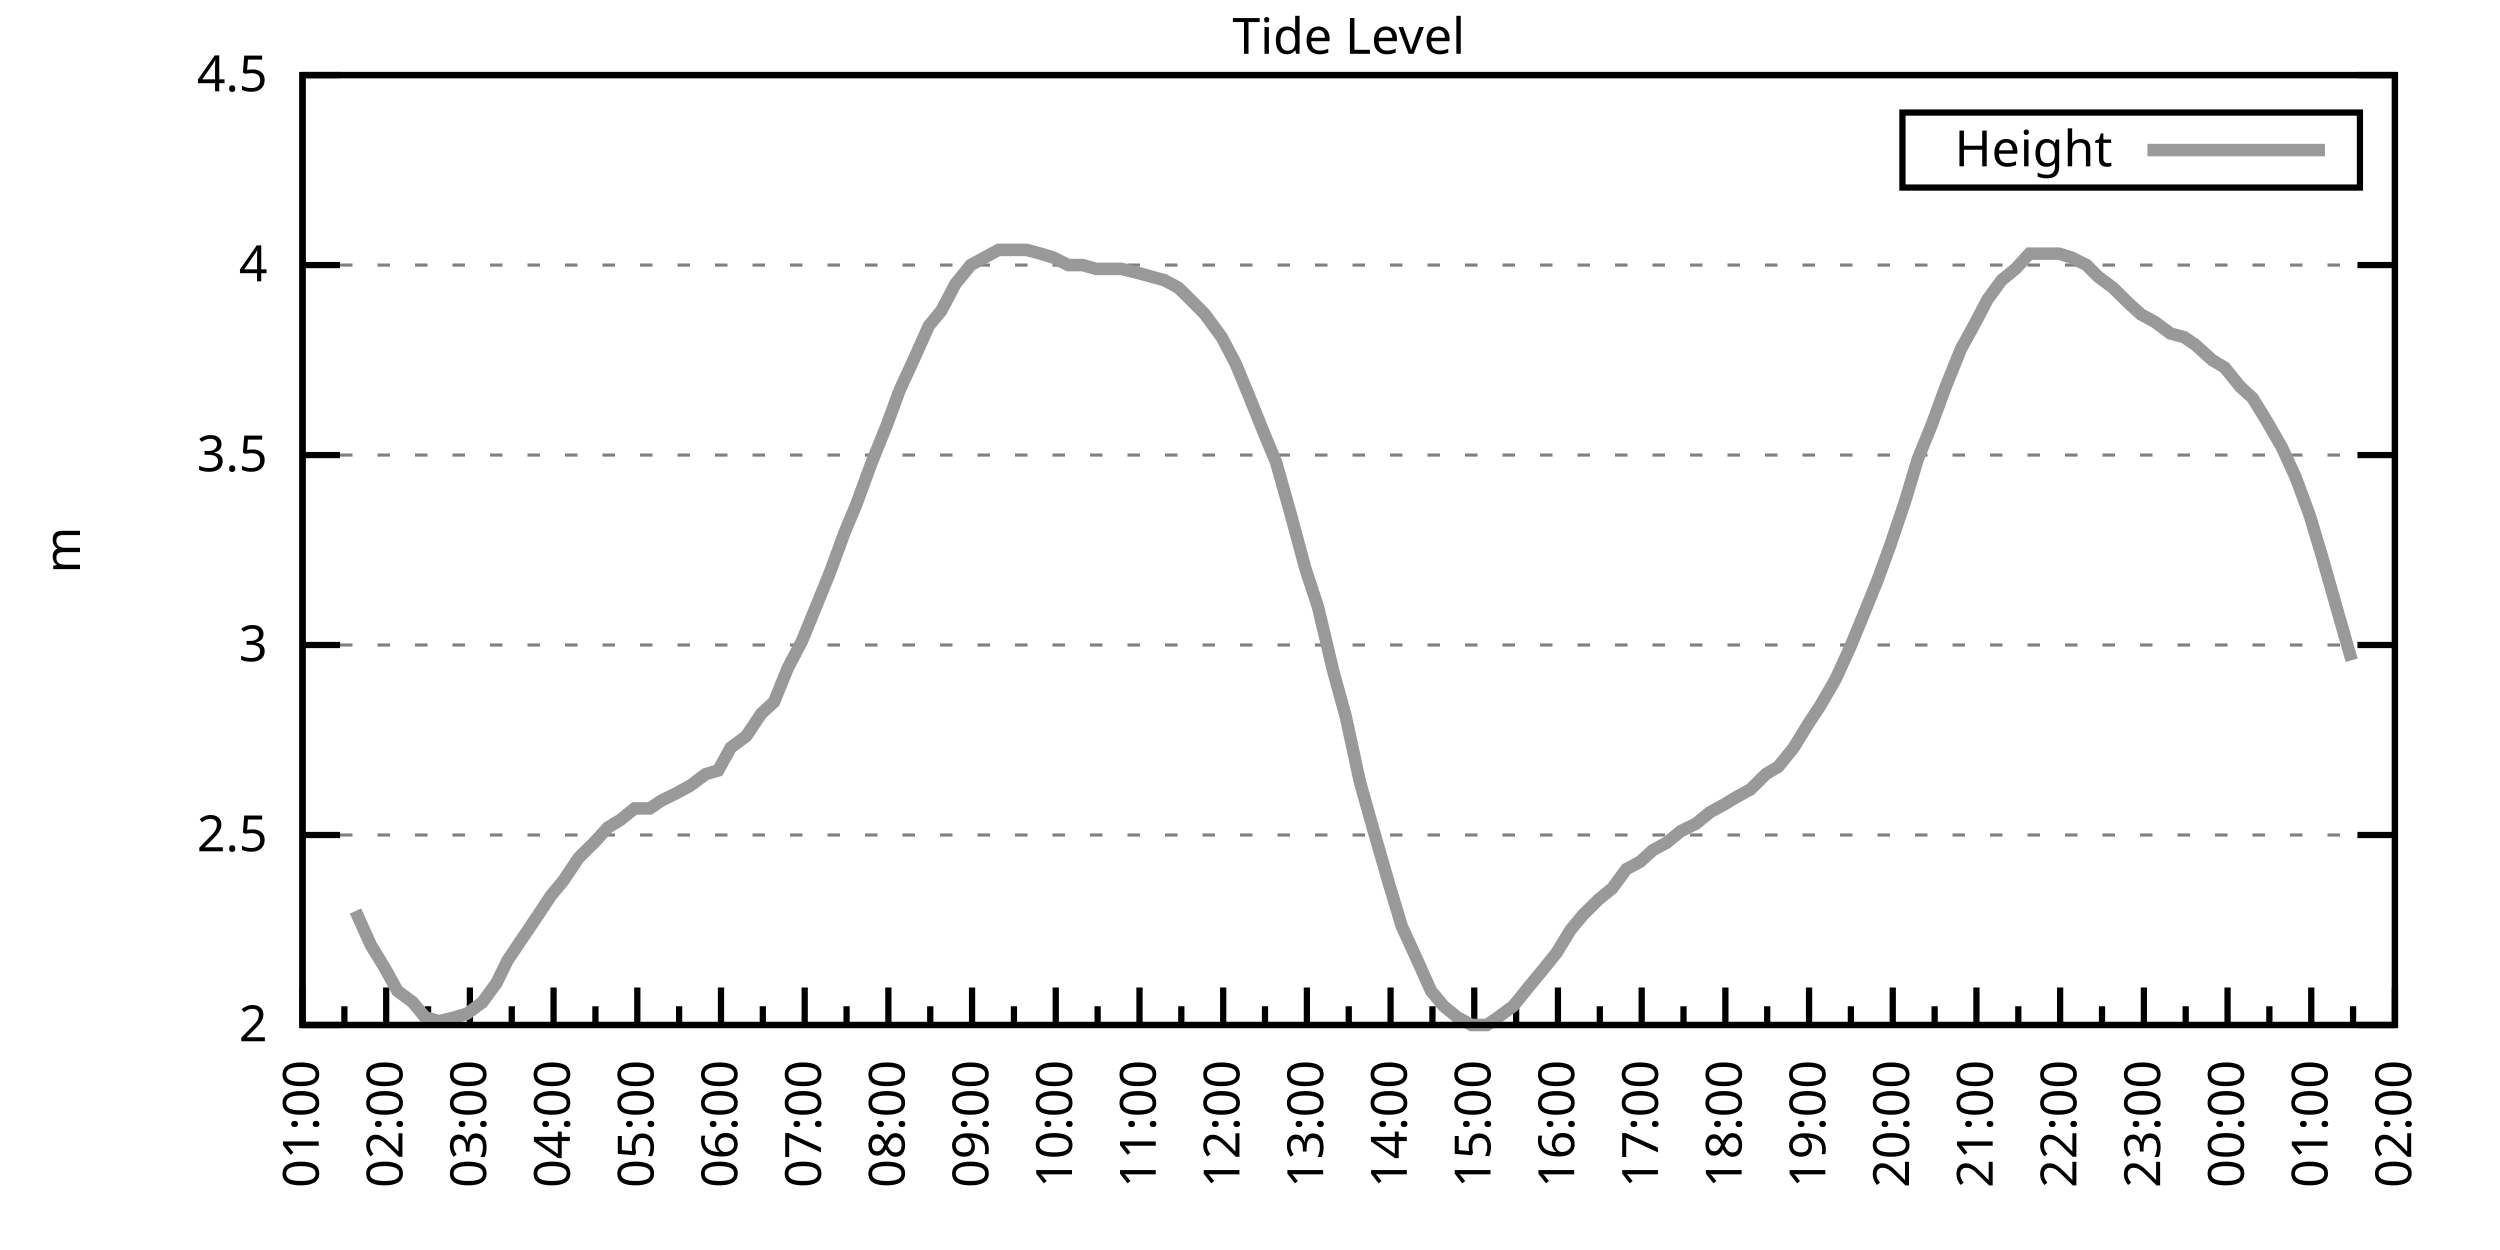
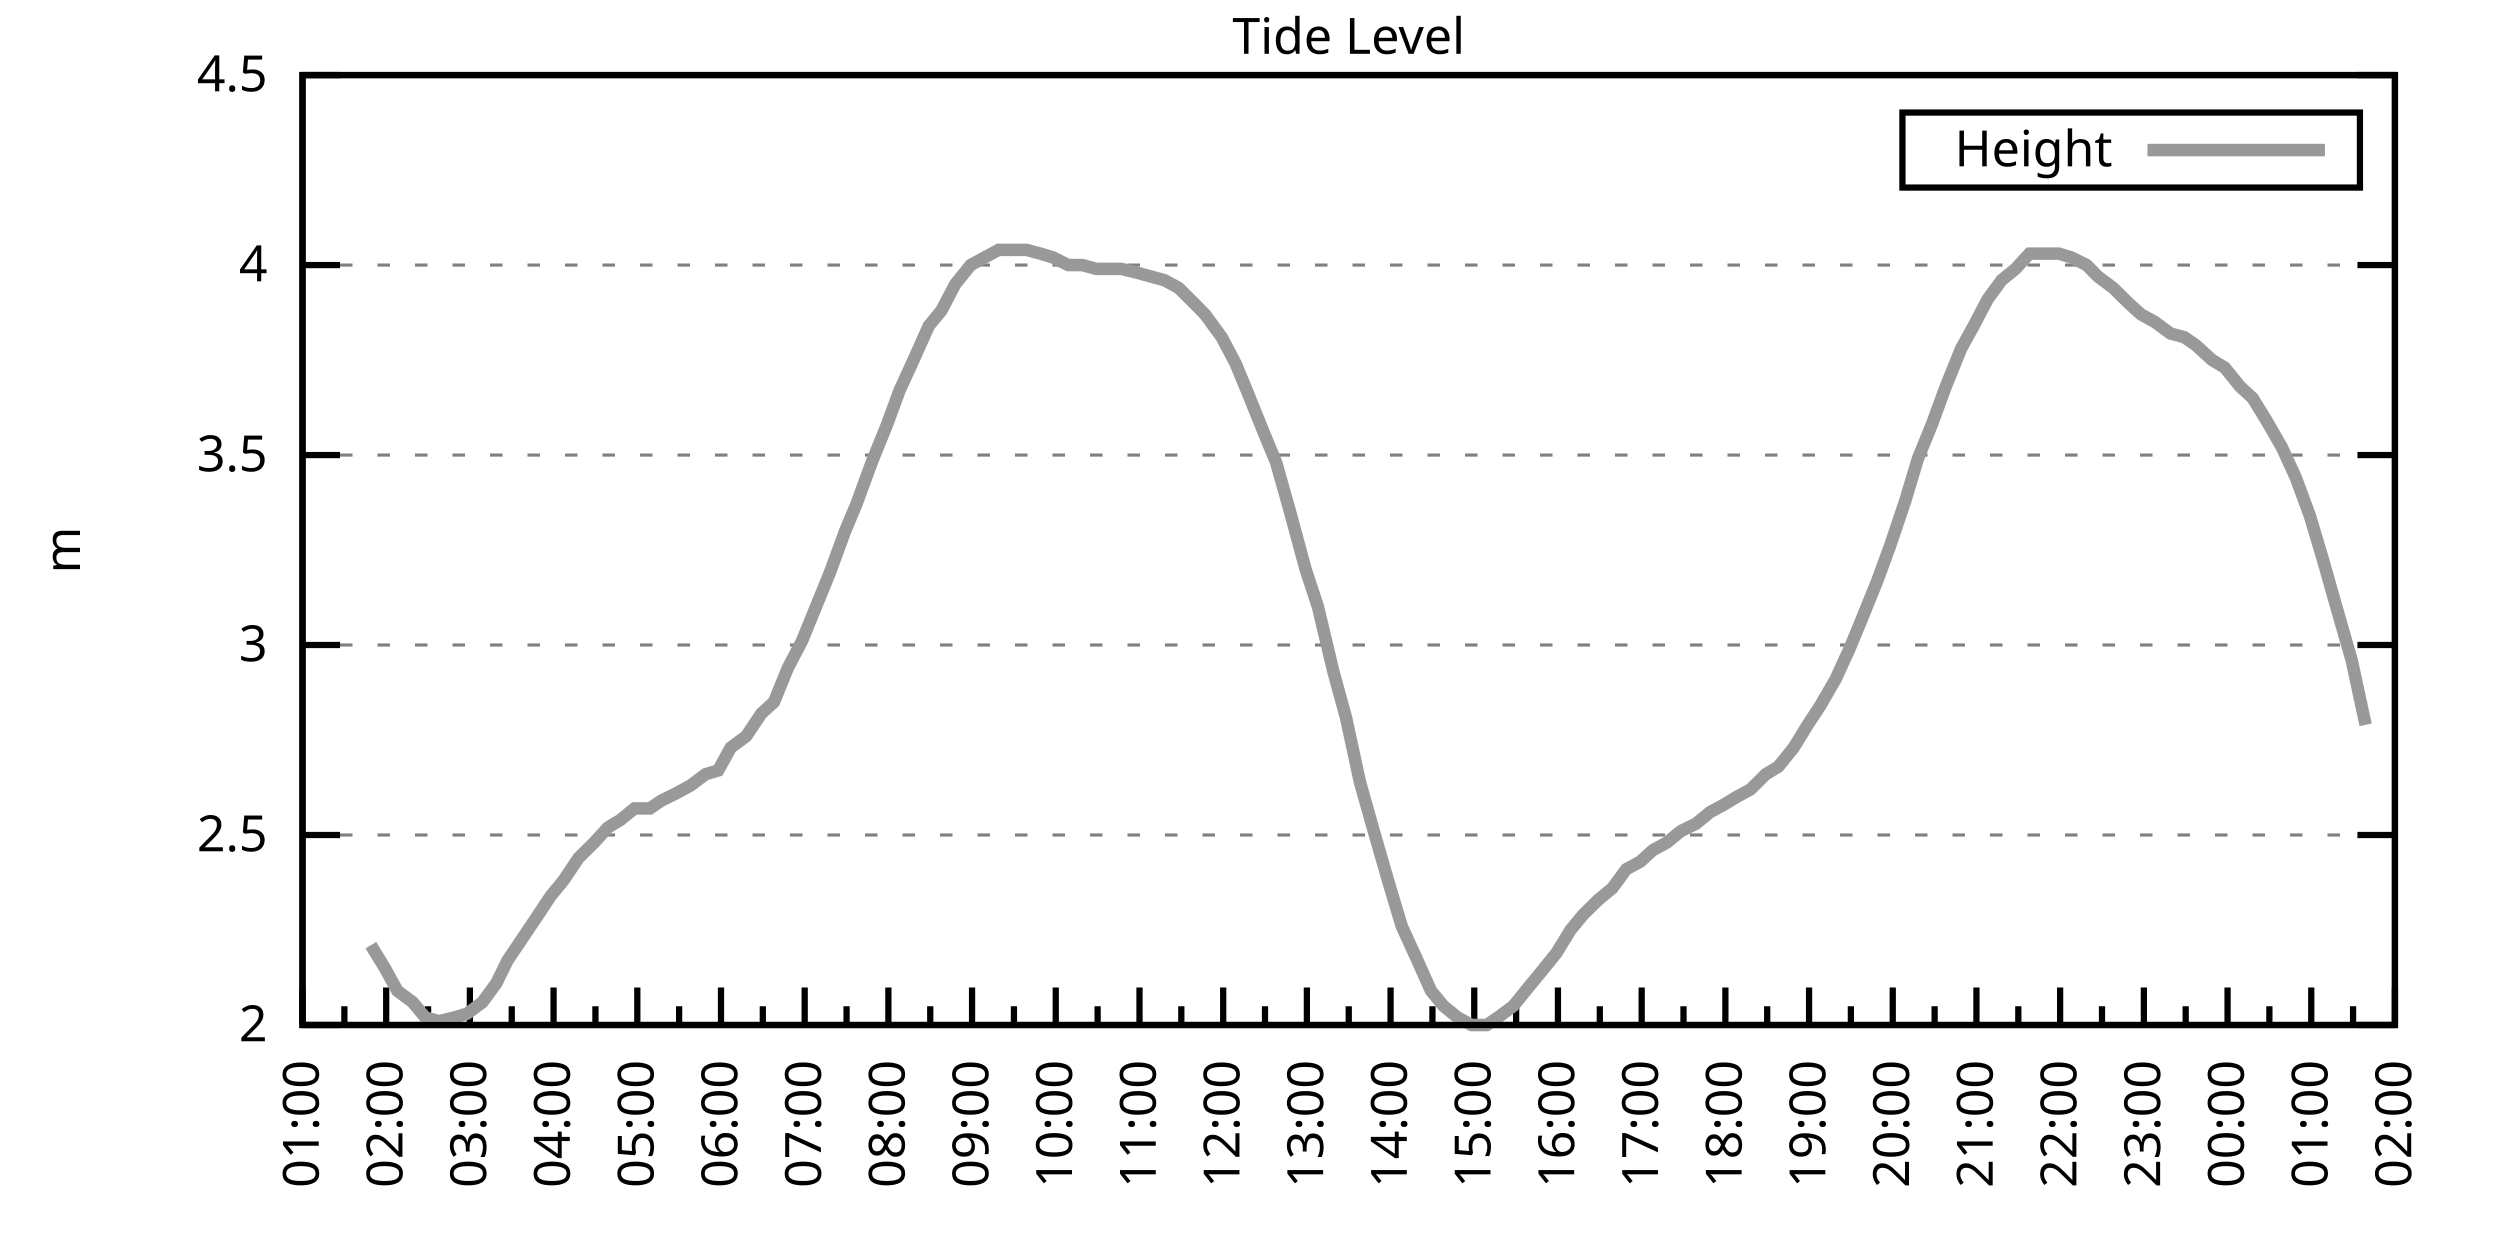
<svg xmlns="http://www.w3.org/2000/svg" xmlns:xlink="http://www.w3.org/1999/xlink" width="400" height="200" viewBox="0 0 400 200">
  <g id="gnuplot_canvas">
    <rect x="0" y="0" width="400" height="200" fill="none" />
    <defs>
      <circle id="gpDot" r="0.5" stroke-width="0.5" stroke="currentColor" />
      <path id="gpPt0" stroke-width="0.333" stroke="currentColor" d="M-1,0 h2 M0,-1 v2" />
      <path id="gpPt1" stroke-width="0.333" stroke="currentColor" d="M-1,-1 L1,1 M1,-1 L-1,1" />
      <path id="gpPt2" stroke-width="0.333" stroke="currentColor" d="M-1,0 L1,0 M0,-1 L0,1 M-1,-1 L1,1 M-1,1 L1,-1" />
      <rect id="gpPt3" stroke-width="0.333" stroke="currentColor" x="-1" y="-1" width="2" height="2" />
      <rect id="gpPt4" stroke-width="0.333" stroke="currentColor" fill="currentColor" x="-1" y="-1" width="2" height="2" />
      <circle id="gpPt5" stroke-width="0.333" stroke="currentColor" cx="0" cy="0" r="1" />
      <use xlink:href="#gpPt5" id="gpPt6" fill="currentColor" stroke="none" />
      <path id="gpPt7" stroke-width="0.333" stroke="currentColor" d="M0,-1.33 L-1.33,0.67 L1.33,0.67 z" />
      <use xlink:href="#gpPt7" id="gpPt8" fill="currentColor" stroke="none" />
      <use xlink:href="#gpPt7" id="gpPt9" stroke="currentColor" transform="rotate(180)" />
      <use xlink:href="#gpPt9" id="gpPt10" fill="currentColor" stroke="none" />
      <use xlink:href="#gpPt3" id="gpPt11" stroke="currentColor" transform="rotate(45)" />
      <use xlink:href="#gpPt11" id="gpPt12" fill="currentColor" stroke="none" />
      <path id="gpPt13" stroke-width="0.333" stroke="currentColor" d="M0,1.330 L1.265,0.411 L0.782,-1.067 L-0.782,-1.076 L-1.265,0.411 z" />
      <use xlink:href="#gpPt13" id="gpPt14" fill="currentColor" stroke="none" />
      <filter id="textbox" filterUnits="objectBoundingBox" x="0" y="0" height="1" width="1">
        <feFlood flood-color="white" flood-opacity="1" result="bgnd" />
        <feComposite in="SourceGraphic" in2="bgnd" operator="atop" />
      </filter>
      <filter id="greybox" filterUnits="objectBoundingBox" x="0" y="0" height="1" width="1">
        <feFlood flood-color="lightgrey" flood-opacity="1" result="grey" />
        <feComposite in="SourceGraphic" in2="grey" operator="atop" />
      </filter>
    </defs>
    <g fill="none" color="white" stroke="currentColor" stroke-width="1.00" stroke-linecap="butt" stroke-linejoin="miter">
</g>
    <g fill="none" color="black" stroke="currentColor" stroke-width="1.00" stroke-linecap="butt" stroke-linejoin="miter">
      <g stroke="none" shape-rendering="crispEdges">
        <polygon fill="rgb(255, 255, 255)" points="48.40,164.00 383.18,164.00 383.18,12.02 48.40,12.02 " />
      </g>
    </g>
    <g fill="none" color="black" stroke="currentColor" stroke-width="1.00" stroke-linecap="butt" stroke-linejoin="miter">
</g>
    <g fill="none" color="black" stroke="black" stroke-width="0.50" stroke-linecap="butt" stroke-linejoin="miter">
</g>
    <g fill="none" color="gray" stroke="currentColor" stroke-width="0.50" stroke-linecap="butt" stroke-linejoin="miter">
      <path stroke="gray" stroke-dasharray="2,4" class="gridline" d="M48.40,164.00 L383.19,164.00  " />
    </g>
    <g fill="none" color="gray" stroke="gray" stroke-width="1.00" stroke-linecap="butt" stroke-linejoin="miter">
</g>
    <g fill="none" color="black" stroke="currentColor" stroke-width="1.00" stroke-linecap="butt" stroke-linejoin="miter">
      <path stroke="black" d="M48.40,164.00 L54.40,164.00 M383.19,164.00 L377.19,164.00  " />
      <g transform="translate(42.80,166.60)" stroke="none" fill="black" font-family="Sans" font-size="8.00" text-anchor="end">
        <text>
          <tspan font-family="Sans"> 2</tspan>
        </text>
      </g>
    </g>
    <g fill="none" color="black" stroke="currentColor" stroke-width="1.00" stroke-linecap="butt" stroke-linejoin="miter">
</g>
    <g fill="none" color="black" stroke="black" stroke-width="0.50" stroke-linecap="butt" stroke-linejoin="miter">
</g>
    <g fill="none" color="gray" stroke="currentColor" stroke-width="0.50" stroke-linecap="butt" stroke-linejoin="miter">
      <path stroke="gray" stroke-dasharray="2,4" class="gridline" d="M48.40,133.60 L383.19,133.60  " />
    </g>
    <g fill="none" color="gray" stroke="gray" stroke-width="1.00" stroke-linecap="butt" stroke-linejoin="miter">
</g>
    <g fill="none" color="black" stroke="currentColor" stroke-width="1.00" stroke-linecap="butt" stroke-linejoin="miter">
      <path stroke="black" d="M48.40,133.60 L54.40,133.60 M383.19,133.60 L377.19,133.60  " />
      <g transform="translate(42.80,136.20)" stroke="none" fill="black" font-family="Sans" font-size="8.00" text-anchor="end">
        <text>
          <tspan font-family="Sans"> 2.5</tspan>
        </text>
      </g>
    </g>
    <g fill="none" color="black" stroke="currentColor" stroke-width="1.00" stroke-linecap="butt" stroke-linejoin="miter">
</g>
    <g fill="none" color="black" stroke="black" stroke-width="0.50" stroke-linecap="butt" stroke-linejoin="miter">
</g>
    <g fill="none" color="gray" stroke="currentColor" stroke-width="0.50" stroke-linecap="butt" stroke-linejoin="miter">
      <path stroke="gray" stroke-dasharray="2,4" class="gridline" d="M48.40,103.20 L383.19,103.20  " />
    </g>
    <g fill="none" color="gray" stroke="gray" stroke-width="1.00" stroke-linecap="butt" stroke-linejoin="miter">
</g>
    <g fill="none" color="black" stroke="currentColor" stroke-width="1.00" stroke-linecap="butt" stroke-linejoin="miter">
      <path stroke="black" d="M48.40,103.20 L54.40,103.20 M383.19,103.20 L377.19,103.20  " />
      <g transform="translate(42.80,105.80)" stroke="none" fill="black" font-family="Sans" font-size="8.00" text-anchor="end">
        <text>
          <tspan font-family="Sans"> 3</tspan>
        </text>
      </g>
    </g>
    <g fill="none" color="black" stroke="currentColor" stroke-width="1.00" stroke-linecap="butt" stroke-linejoin="miter">
</g>
    <g fill="none" color="black" stroke="black" stroke-width="0.50" stroke-linecap="butt" stroke-linejoin="miter">
</g>
    <g fill="none" color="gray" stroke="currentColor" stroke-width="0.50" stroke-linecap="butt" stroke-linejoin="miter">
      <path stroke="gray" stroke-dasharray="2,4" class="gridline" d="M48.40,72.81 L383.19,72.81  " />
    </g>
    <g fill="none" color="gray" stroke="gray" stroke-width="1.00" stroke-linecap="butt" stroke-linejoin="miter">
</g>
    <g fill="none" color="black" stroke="currentColor" stroke-width="1.00" stroke-linecap="butt" stroke-linejoin="miter">
      <path stroke="black" d="M48.40,72.81 L54.40,72.81 M383.19,72.81 L377.19,72.81  " />
      <g transform="translate(42.80,75.41)" stroke="none" fill="black" font-family="Sans" font-size="8.00" text-anchor="end">
        <text>
          <tspan font-family="Sans"> 3.5</tspan>
        </text>
      </g>
    </g>
    <g fill="none" color="black" stroke="currentColor" stroke-width="1.00" stroke-linecap="butt" stroke-linejoin="miter">
</g>
    <g fill="none" color="black" stroke="black" stroke-width="0.50" stroke-linecap="butt" stroke-linejoin="miter">
</g>
    <g fill="none" color="gray" stroke="currentColor" stroke-width="0.50" stroke-linecap="butt" stroke-linejoin="miter">
      <path stroke="gray" stroke-dasharray="2,4" class="gridline" d="M48.40,42.41 L383.19,42.41  " />
    </g>
    <g fill="none" color="gray" stroke="gray" stroke-width="1.00" stroke-linecap="butt" stroke-linejoin="miter">
</g>
    <g fill="none" color="black" stroke="currentColor" stroke-width="1.00" stroke-linecap="butt" stroke-linejoin="miter">
      <path stroke="black" d="M48.40,42.41 L54.40,42.41 M383.19,42.41 L377.19,42.41  " />
      <g transform="translate(42.80,45.01)" stroke="none" fill="black" font-family="Sans" font-size="8.00" text-anchor="end">
        <text>
          <tspan font-family="Sans"> 4</tspan>
        </text>
      </g>
    </g>
    <g fill="none" color="black" stroke="currentColor" stroke-width="1.00" stroke-linecap="butt" stroke-linejoin="miter">
</g>
    <g fill="none" color="black" stroke="black" stroke-width="0.50" stroke-linecap="butt" stroke-linejoin="miter">
</g>
    <g fill="none" color="gray" stroke="currentColor" stroke-width="0.50" stroke-linecap="butt" stroke-linejoin="miter">
      <path stroke="gray" stroke-dasharray="2,4" class="gridline" d="M48.40,12.01 L383.19,12.01  " />
    </g>
    <g fill="none" color="gray" stroke="gray" stroke-width="1.00" stroke-linecap="butt" stroke-linejoin="miter">
</g>
    <g fill="none" color="black" stroke="currentColor" stroke-width="1.00" stroke-linecap="butt" stroke-linejoin="miter">
      <path stroke="black" d="M48.40,12.01 L54.40,12.01 M383.19,12.01 L377.19,12.01  " />
      <g transform="translate(42.80,14.61)" stroke="none" fill="black" font-family="Sans" font-size="8.00" text-anchor="end">
        <text>
          <tspan font-family="Sans"> 4.5</tspan>
        </text>
      </g>
    </g>
    <g fill="none" color="black" stroke="currentColor" stroke-width="1.00" stroke-linecap="butt" stroke-linejoin="miter">
      <path stroke="black" d="M48.40,164.00 L48.40,158.00  " />
      <g transform="translate(51.00,169.60) rotate(270)" stroke="none" fill="black" font-family="Sans" font-size="8.00" text-anchor="end">
        <text>
          <tspan font-family="Sans">01:00</tspan>
        </text>
      </g>
    </g>
    <g fill="none" color="black" stroke="currentColor" stroke-width="1.00" stroke-linecap="butt" stroke-linejoin="miter">
      <path stroke="black" d="M55.10,164.00 L55.10,161.00 M61.79,164.00 L61.79,158.00  " />
      <g transform="translate(64.39,169.60) rotate(270)" stroke="none" fill="black" font-family="Sans" font-size="8.00" text-anchor="end">
        <text>
          <tspan font-family="Sans">02:00</tspan>
        </text>
      </g>
    </g>
    <g fill="none" color="black" stroke="currentColor" stroke-width="1.00" stroke-linecap="butt" stroke-linejoin="miter">
      <path stroke="black" d="M68.49,164.00 L68.49,161.00 M75.18,164.00 L75.18,158.00  " />
      <g transform="translate(77.78,169.60) rotate(270)" stroke="none" fill="black" font-family="Sans" font-size="8.00" text-anchor="end">
        <text>
          <tspan font-family="Sans">03:00</tspan>
        </text>
      </g>
    </g>
    <g fill="none" color="black" stroke="currentColor" stroke-width="1.00" stroke-linecap="butt" stroke-linejoin="miter">
      <path stroke="black" d="M81.88,164.00 L81.88,161.00 M88.57,164.00 L88.57,158.00  " />
      <g transform="translate(91.17,169.60) rotate(270)" stroke="none" fill="black" font-family="Sans" font-size="8.00" text-anchor="end">
        <text>
          <tspan font-family="Sans">04:00</tspan>
        </text>
      </g>
    </g>
    <g fill="none" color="black" stroke="currentColor" stroke-width="1.00" stroke-linecap="butt" stroke-linejoin="miter">
      <path stroke="black" d="M95.27,164.00 L95.27,161.00 M101.97,164.00 L101.97,158.00  " />
      <g transform="translate(104.57,169.60) rotate(270)" stroke="none" fill="black" font-family="Sans" font-size="8.00" text-anchor="end">
        <text>
          <tspan font-family="Sans">05:00</tspan>
        </text>
      </g>
    </g>
    <g fill="none" color="black" stroke="currentColor" stroke-width="1.00" stroke-linecap="butt" stroke-linejoin="miter">
      <path stroke="black" d="M108.66,164.00 L108.66,161.00 M115.36,164.00 L115.36,158.00  " />
      <g transform="translate(117.96,169.60) rotate(270)" stroke="none" fill="black" font-family="Sans" font-size="8.00" text-anchor="end">
        <text>
          <tspan font-family="Sans">06:00</tspan>
        </text>
      </g>
    </g>
    <g fill="none" color="black" stroke="currentColor" stroke-width="1.00" stroke-linecap="butt" stroke-linejoin="miter">
      <path stroke="black" d="M122.05,164.00 L122.05,161.00 M128.75,164.00 L128.75,158.00  " />
      <g transform="translate(131.35,169.60) rotate(270)" stroke="none" fill="black" font-family="Sans" font-size="8.00" text-anchor="end">
        <text>
          <tspan font-family="Sans">07:00</tspan>
        </text>
      </g>
    </g>
    <g fill="none" color="black" stroke="currentColor" stroke-width="1.00" stroke-linecap="butt" stroke-linejoin="miter">
      <path stroke="black" d="M135.45,164.00 L135.45,161.00 M142.14,164.00 L142.14,158.00  " />
      <g transform="translate(144.74,169.60) rotate(270)" stroke="none" fill="black" font-family="Sans" font-size="8.00" text-anchor="end">
        <text>
          <tspan font-family="Sans">08:00</tspan>
        </text>
      </g>
    </g>
    <g fill="none" color="black" stroke="currentColor" stroke-width="1.00" stroke-linecap="butt" stroke-linejoin="miter">
      <path stroke="black" d="M148.84,164.00 L148.84,161.00 M155.53,164.00 L155.53,158.00  " />
      <g transform="translate(158.13,169.60) rotate(270)" stroke="none" fill="black" font-family="Sans" font-size="8.00" text-anchor="end">
        <text>
          <tspan font-family="Sans">09:00</tspan>
        </text>
      </g>
    </g>
    <g fill="none" color="black" stroke="currentColor" stroke-width="1.00" stroke-linecap="butt" stroke-linejoin="miter">
      <path stroke="black" d="M162.23,164.00 L162.23,161.00 M168.92,164.00 L168.92,158.00  " />
      <g transform="translate(171.52,169.60) rotate(270)" stroke="none" fill="black" font-family="Sans" font-size="8.00" text-anchor="end">
        <text>
          <tspan font-family="Sans">10:00</tspan>
        </text>
      </g>
    </g>
    <g fill="none" color="black" stroke="currentColor" stroke-width="1.00" stroke-linecap="butt" stroke-linejoin="miter">
      <path stroke="black" d="M175.62,164.00 L175.62,161.00 M182.32,164.00 L182.32,158.00  " />
      <g transform="translate(184.92,169.60) rotate(270)" stroke="none" fill="black" font-family="Sans" font-size="8.00" text-anchor="end">
        <text>
          <tspan font-family="Sans">11:00</tspan>
        </text>
      </g>
    </g>
    <g fill="none" color="black" stroke="currentColor" stroke-width="1.00" stroke-linecap="butt" stroke-linejoin="miter">
      <path stroke="black" d="M189.01,164.00 L189.01,161.00 M195.71,164.00 L195.71,158.00  " />
      <g transform="translate(198.31,169.60) rotate(270)" stroke="none" fill="black" font-family="Sans" font-size="8.00" text-anchor="end">
        <text>
          <tspan font-family="Sans">12:00</tspan>
        </text>
      </g>
    </g>
    <g fill="none" color="black" stroke="currentColor" stroke-width="1.00" stroke-linecap="butt" stroke-linejoin="miter">
      <path stroke="black" d="M202.40,164.00 L202.40,161.00 M209.10,164.00 L209.10,158.00  " />
      <g transform="translate(211.70,169.60) rotate(270)" stroke="none" fill="black" font-family="Sans" font-size="8.00" text-anchor="end">
        <text>
          <tspan font-family="Sans">13:00</tspan>
        </text>
      </g>
    </g>
    <g fill="none" color="black" stroke="currentColor" stroke-width="1.00" stroke-linecap="butt" stroke-linejoin="miter">
      <path stroke="black" d="M215.80,164.00 L215.80,161.00 M222.49,164.00 L222.49,158.00  " />
      <g transform="translate(225.09,169.60) rotate(270)" stroke="none" fill="black" font-family="Sans" font-size="8.00" text-anchor="end">
        <text>
          <tspan font-family="Sans">14:00</tspan>
        </text>
      </g>
    </g>
    <g fill="none" color="black" stroke="currentColor" stroke-width="1.00" stroke-linecap="butt" stroke-linejoin="miter">
      <path stroke="black" d="M229.19,164.00 L229.19,161.00 M235.88,164.00 L235.88,158.00  " />
      <g transform="translate(238.48,169.60) rotate(270)" stroke="none" fill="black" font-family="Sans" font-size="8.00" text-anchor="end">
        <text>
          <tspan font-family="Sans">15:00</tspan>
        </text>
      </g>
    </g>
    <g fill="none" color="black" stroke="currentColor" stroke-width="1.00" stroke-linecap="butt" stroke-linejoin="miter">
      <path stroke="black" d="M242.58,164.00 L242.58,161.00 M249.27,164.00 L249.27,158.00  " />
      <g transform="translate(251.87,169.60) rotate(270)" stroke="none" fill="black" font-family="Sans" font-size="8.00" text-anchor="end">
        <text>
          <tspan font-family="Sans">16:00</tspan>
        </text>
      </g>
    </g>
    <g fill="none" color="black" stroke="currentColor" stroke-width="1.00" stroke-linecap="butt" stroke-linejoin="miter">
      <path stroke="black" d="M255.97,164.00 L255.97,161.00 M262.67,164.00 L262.67,158.00  " />
      <g transform="translate(265.27,169.60) rotate(270)" stroke="none" fill="black" font-family="Sans" font-size="8.00" text-anchor="end">
        <text>
          <tspan font-family="Sans">17:00</tspan>
        </text>
      </g>
    </g>
    <g fill="none" color="black" stroke="currentColor" stroke-width="1.00" stroke-linecap="butt" stroke-linejoin="miter">
      <path stroke="black" d="M269.36,164.00 L269.36,161.00 M276.06,164.00 L276.06,158.00  " />
      <g transform="translate(278.66,169.60) rotate(270)" stroke="none" fill="black" font-family="Sans" font-size="8.00" text-anchor="end">
        <text>
          <tspan font-family="Sans">18:00</tspan>
        </text>
      </g>
    </g>
    <g fill="none" color="black" stroke="currentColor" stroke-width="1.00" stroke-linecap="butt" stroke-linejoin="miter">
      <path stroke="black" d="M282.75,164.00 L282.75,161.00 M289.45,164.00 L289.45,158.00  " />
      <g transform="translate(292.05,169.60) rotate(270)" stroke="none" fill="black" font-family="Sans" font-size="8.00" text-anchor="end">
        <text>
          <tspan font-family="Sans">19:00</tspan>
        </text>
      </g>
    </g>
    <g fill="none" color="black" stroke="currentColor" stroke-width="1.00" stroke-linecap="butt" stroke-linejoin="miter">
      <path stroke="black" d="M296.14,164.00 L296.14,161.00 M302.84,164.00 L302.84,158.00  " />
      <g transform="translate(305.44,169.60) rotate(270)" stroke="none" fill="black" font-family="Sans" font-size="8.00" text-anchor="end">
        <text>
          <tspan font-family="Sans">20:00</tspan>
        </text>
      </g>
    </g>
    <g fill="none" color="black" stroke="currentColor" stroke-width="1.00" stroke-linecap="butt" stroke-linejoin="miter">
      <path stroke="black" d="M309.54,164.00 L309.54,161.00 M316.23,164.00 L316.23,158.00  " />
      <g transform="translate(318.83,169.60) rotate(270)" stroke="none" fill="black" font-family="Sans" font-size="8.00" text-anchor="end">
        <text>
          <tspan font-family="Sans">21:00</tspan>
        </text>
      </g>
    </g>
    <g fill="none" color="black" stroke="currentColor" stroke-width="1.00" stroke-linecap="butt" stroke-linejoin="miter">
      <path stroke="black" d="M322.93,164.00 L322.93,161.00 M329.62,164.00 L329.62,158.00  " />
      <g transform="translate(332.22,169.60) rotate(270)" stroke="none" fill="black" font-family="Sans" font-size="8.00" text-anchor="end">
        <text>
          <tspan font-family="Sans">22:00</tspan>
        </text>
      </g>
    </g>
    <g fill="none" color="black" stroke="currentColor" stroke-width="1.00" stroke-linecap="butt" stroke-linejoin="miter">
      <path stroke="black" d="M336.32,164.00 L336.32,161.00 M343.02,164.00 L343.02,158.00  " />
      <g transform="translate(345.62,169.60) rotate(270)" stroke="none" fill="black" font-family="Sans" font-size="8.00" text-anchor="end">
        <text>
          <tspan font-family="Sans">23:00</tspan>
        </text>
      </g>
    </g>
    <g fill="none" color="black" stroke="currentColor" stroke-width="1.00" stroke-linecap="butt" stroke-linejoin="miter">
      <path stroke="black" d="M349.71,164.00 L349.71,161.00 M356.41,164.00 L356.41,158.00  " />
      <g transform="translate(359.01,169.60) rotate(270)" stroke="none" fill="black" font-family="Sans" font-size="8.00" text-anchor="end">
        <text>
          <tspan font-family="Sans">00:00</tspan>
        </text>
      </g>
    </g>
    <g fill="none" color="black" stroke="currentColor" stroke-width="1.00" stroke-linecap="butt" stroke-linejoin="miter">
      <path stroke="black" d="M363.10,164.00 L363.10,161.00 M369.80,164.00 L369.80,158.00  " />
      <g transform="translate(372.40,169.60) rotate(270)" stroke="none" fill="black" font-family="Sans" font-size="8.00" text-anchor="end">
        <text>
          <tspan font-family="Sans">01:00</tspan>
        </text>
      </g>
    </g>
    <g fill="none" color="black" stroke="currentColor" stroke-width="1.00" stroke-linecap="butt" stroke-linejoin="miter">
      <path stroke="black" d="M376.49,164.00 L376.49,161.00 M383.19,164.00 L383.19,158.00  " />
      <g transform="translate(385.79,169.60) rotate(270)" stroke="none" fill="black" font-family="Sans" font-size="8.00" text-anchor="end">
        <text>
          <tspan font-family="Sans">02:00</tspan>
        </text>
      </g>
    </g>
    <g fill="none" color="black" stroke="currentColor" stroke-width="1.00" stroke-linecap="butt" stroke-linejoin="miter">
</g>
    <g fill="none" color="black" stroke="currentColor" stroke-width="1.00" stroke-linecap="butt" stroke-linejoin="miter">
      <path stroke="black" d="M48.40,12.01 L48.40,164.00 L383.19,164.00 L383.19,12.01 L48.40,12.01 Z  " />
    </g>
    <g fill="none" color="black" stroke="currentColor" stroke-width="1.00" stroke-linecap="butt" stroke-linejoin="miter">
      <g transform="translate(12.80,88.01) rotate(270)" stroke="none" fill="black" font-family="Sans" font-size="8.00" text-anchor="middle">
        <text>
          <tspan font-family="Sans">m</tspan>
        </text>
      </g>
    </g>
    <g fill="none" color="black" stroke="currentColor" stroke-width="1.00" stroke-linecap="butt" stroke-linejoin="miter">
</g>
    <g fill="none" color="black" stroke="currentColor" stroke-width="1.00" stroke-linecap="butt" stroke-linejoin="miter">
      <path stroke="black" d="M304.39,30.01 L304.39,18.01 L377.59,18.01 L377.59,30.01 L304.39,30.01 Z  " />
    </g>
    <g id="Tide_level_plot_1">
      <g fill="none" color="white" stroke="black" stroke-width="2.00" stroke-linecap="butt" stroke-linejoin="miter">
</g>
      <g fill="none" color="black" stroke="currentColor" stroke-width="2.00" stroke-linecap="butt" stroke-linejoin="miter">
        <g transform="translate(337.99,26.61)" stroke="none" fill="black" font-family="Sans" font-size="8.00" text-anchor="end">
          <text>
            <tspan font-family="Sans">Height</tspan>
          </text>
        </g>
      </g>
      <g fill="none" color="black" stroke="currentColor" stroke-width="2.00" stroke-linecap="butt" stroke-linejoin="miter">
-         <path stroke="rgb(153, 153, 153)" d="M343.59,24.01 L371.99,24.01 M56.88,145.76 L59.34,151.23 L61.57,154.88 L63.58,158.53 L66.03,160.35 L68.04,162.78   L70.27,163.39 L72.73,162.78 L74.74,162.18 L77.19,160.35 L79.42,157.31 L81.21,153.66 L83.66,150.02 L86.12,146.37   L88.13,143.33 L90.14,140.90 L92.59,137.25 L95.05,134.82 L97.28,132.39 L99.29,131.17 L101.52,129.35 L103.98,129.35   L105.76,128.13 L108.22,126.91 L110.45,125.70 L112.90,123.87 L114.91,123.27 L116.92,119.62 L119.38,117.80 L121.83,114.15   L123.84,112.32 L126.07,106.85 L128.30,102.60 L130.54,97.12 L132.77,91.65 L135.22,84.97 L137.01,80.71 L139.46,74.02   L141.92,67.94 L143.93,62.47 L146.16,57.61 L148.61,52.14 L150.62,49.70 L152.85,45.45 L155.31,42.41 L157.54,41.19   L159.77,39.98 L161.78,39.98 L164.24,39.98 L166.47,40.58 L168.48,41.19 L170.93,42.41 L173.17,42.41 L175.40,43.02   L177.41,43.02 L179.41,43.02 L181.87,43.62 L184.10,44.23 L186.33,44.84 L188.57,46.06 L191.02,48.49 L192.81,50.31   L195.48,53.96 L197.72,58.21 L199.73,63.08 L202.18,69.16 L204.19,74.02 L206.42,81.93 L208.88,91.04 L210.88,97.12   L213.34,107.46 L215.35,114.76 L217.58,125.09 L219.81,132.99 L222.27,141.51 L224.28,148.19 L226.51,153.06 L228.96,158.53   L230.97,160.96 L233.20,162.78 L235.44,164.00 L237.89,164.00 L239.68,162.78 L242.13,160.96 L244.59,157.92 L246.60,155.49   L249.05,152.45 L251.28,148.80 L253.29,146.37 L255.75,143.94 L257.98,142.11 L260.21,139.07 L262.44,137.86 L264.45,136.03   L266.68,134.82 L268.92,132.99 L271.37,131.78 L273.60,129.95 L275.83,128.74 L277.84,127.52 L280.07,126.31 L282.53,123.87   L284.54,122.66 L286.99,119.62 L289.23,115.97 L291.23,112.93 L293.69,108.68 L295.92,103.81 L297.93,98.95 L300.39,92.87   L302.39,87.40 L304.85,80.10 L306.86,73.41 L309.09,67.94 L311.32,61.86 L313.78,55.78 L315.79,52.14 L318.02,47.88   L320.25,44.84 L322.48,43.02 L324.71,40.58 L326.95,40.58 L329.40,40.58 L331.41,41.19 L333.86,42.41 L335.65,44.23   L338.10,46.06 L340.56,48.49 L342.57,50.31 L344.80,51.53 L347.26,53.35 L349.49,53.96 L351.27,55.18 L353.95,57.61   L355.96,58.82 L358.42,61.86 L360.42,63.69 L362.66,67.33 L365.11,71.59 L367.34,76.45 L369.58,82.53 L371.58,89.22   L373.82,97.12 L376.27,105.64  " />
+         <path stroke="rgb(153, 153, 153)" d="M343.59,24.01 L371.99,24.01 M59.34,151.23 L61.57,154.88 L63.58,158.53 L66.03,160.35 L68.04,162.78 L70.27,163.39   L72.73,162.78 L74.74,162.18 L77.19,160.35 L79.42,157.31 L81.21,153.66 L83.66,150.02 L86.12,146.37 L88.13,143.33   L90.14,140.90 L92.59,137.25 L95.05,134.82 L97.28,132.39 L99.29,131.17 L101.52,129.35 L103.98,129.35 L105.76,128.13   L108.22,126.91 L110.45,125.70 L112.90,123.87 L114.91,123.27 L116.92,119.62 L119.38,117.80 L121.83,114.15 L123.84,112.32   L126.07,106.85 L128.30,102.60 L130.54,97.12 L132.77,91.65 L135.22,84.97 L137.01,80.71 L139.46,74.02 L141.92,67.94   L143.93,62.47 L146.16,57.61 L148.61,52.14 L150.62,49.70 L152.85,45.45 L155.31,42.41 L157.54,41.19 L159.77,39.98   L161.78,39.98 L164.24,39.98 L166.47,40.58 L168.48,41.19 L170.93,42.41 L173.17,42.41 L175.40,43.02 L177.41,43.02   L179.41,43.02 L181.87,43.62 L184.10,44.23 L186.33,44.84 L188.57,46.06 L191.02,48.49 L192.81,50.31 L195.48,53.96   L197.72,58.21 L199.73,63.08 L202.18,69.16 L204.19,74.02 L206.42,81.93 L208.88,91.04 L210.88,97.12 L213.34,107.46   L215.35,114.76 L217.58,125.09 L219.81,132.99 L222.27,141.51 L224.28,148.19 L226.51,153.06 L228.96,158.53 L230.97,160.96   L233.20,162.78 L235.44,164.00 L237.89,164.00 L239.68,162.78 L242.13,160.96 L244.59,157.92 L246.60,155.49 L249.05,152.45   L251.28,148.80 L253.29,146.37 L255.75,143.94 L257.98,142.11 L260.21,139.07 L262.44,137.86 L264.45,136.03 L266.68,134.82   L268.92,132.99 L271.37,131.78 L273.60,129.95 L275.83,128.74 L277.84,127.52 L280.07,126.31 L282.53,123.87 L284.54,122.66   L286.99,119.62 L289.23,115.97 L291.23,112.93 L293.69,108.68 L295.92,103.81 L297.93,98.95 L300.39,92.87 L302.39,87.40   L304.85,80.10 L306.86,73.41 L309.09,67.94 L311.32,61.86 L313.78,55.78 L315.79,52.14 L318.02,47.88 L320.25,44.84   L322.48,43.02 L324.71,40.58 L326.95,40.58 L329.40,40.58 L331.41,41.19 L333.86,42.41 L335.65,44.23 L338.10,46.06   L340.56,48.49 L342.57,50.31 L344.80,51.53 L347.26,53.35 L349.49,53.96 L351.27,55.18 L353.95,57.61 L355.96,58.82   L358.42,61.86 L360.42,63.69 L362.66,67.33 L365.11,71.59 L367.34,76.45 L369.58,82.53 L371.58,89.22 L373.82,97.12   L376.27,105.64 L378.50,115.97  " />
      </g>
    </g>
    <g fill="none" color="black" stroke="currentColor" stroke-width="2.00" stroke-linecap="butt" stroke-linejoin="miter">
</g>
    <g fill="none" color="black" stroke="black" stroke-width="1.00" stroke-linecap="butt" stroke-linejoin="miter">
</g>
    <g fill="none" color="black" stroke="currentColor" stroke-width="1.00" stroke-linecap="butt" stroke-linejoin="miter">
      <path stroke="black" d="M48.40,12.01 L48.40,164.00 L383.19,164.00 L383.19,12.01 L48.40,12.01 Z  " />
    </g>
    <g fill="none" color="black" stroke="currentColor" stroke-width="1.00" stroke-linecap="butt" stroke-linejoin="miter">
      <g transform="translate(215.79,8.61)" stroke="none" fill="black" font-family="Sans" font-size="8.00" text-anchor="middle">
        <text>
          <tspan font-family="Sans">Tide Level</tspan>
        </text>
      </g>
    </g>
    <g fill="none" color="black" stroke="currentColor" stroke-width="1.00" stroke-linecap="butt" stroke-linejoin="miter">
</g>
  </g>
</svg>
